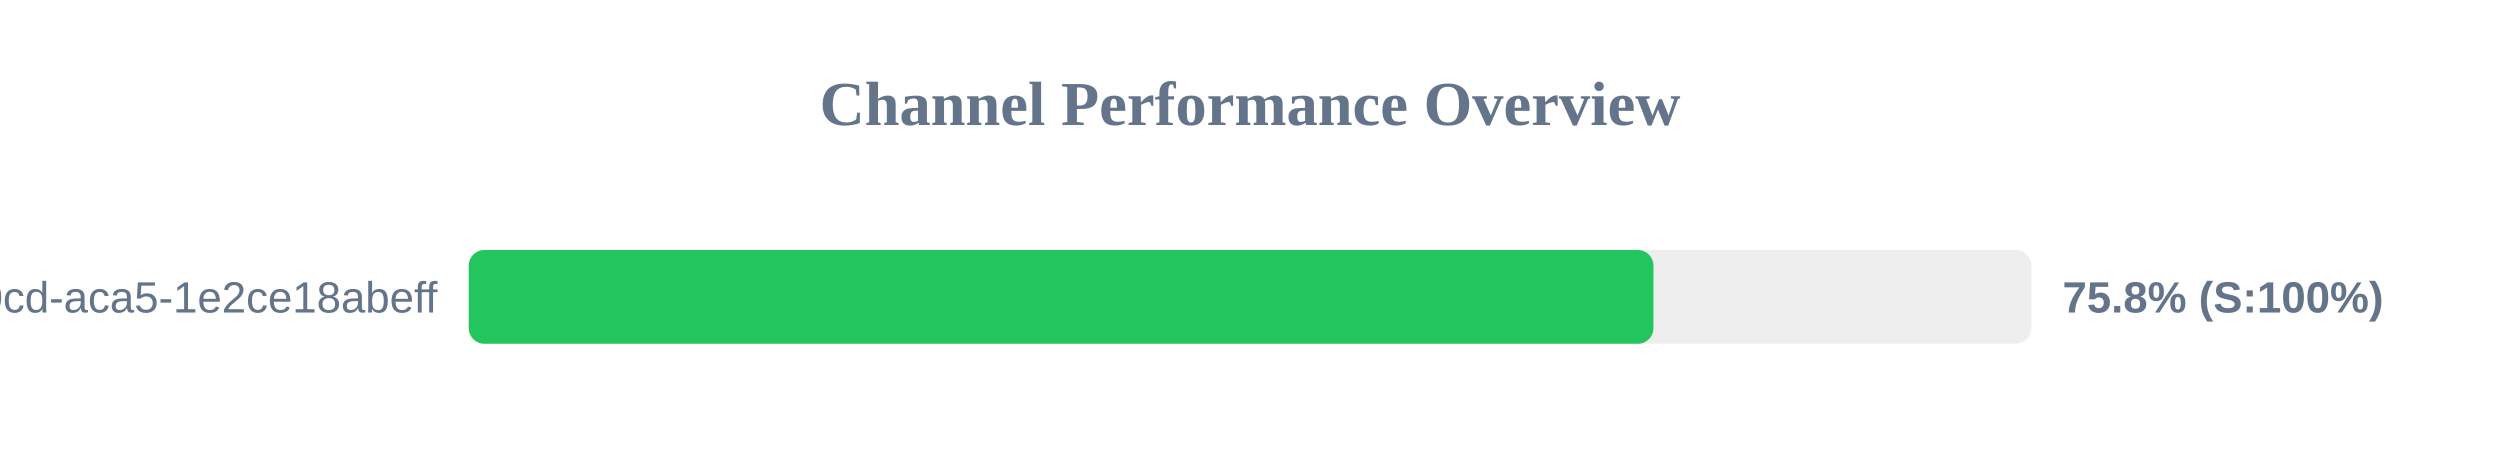
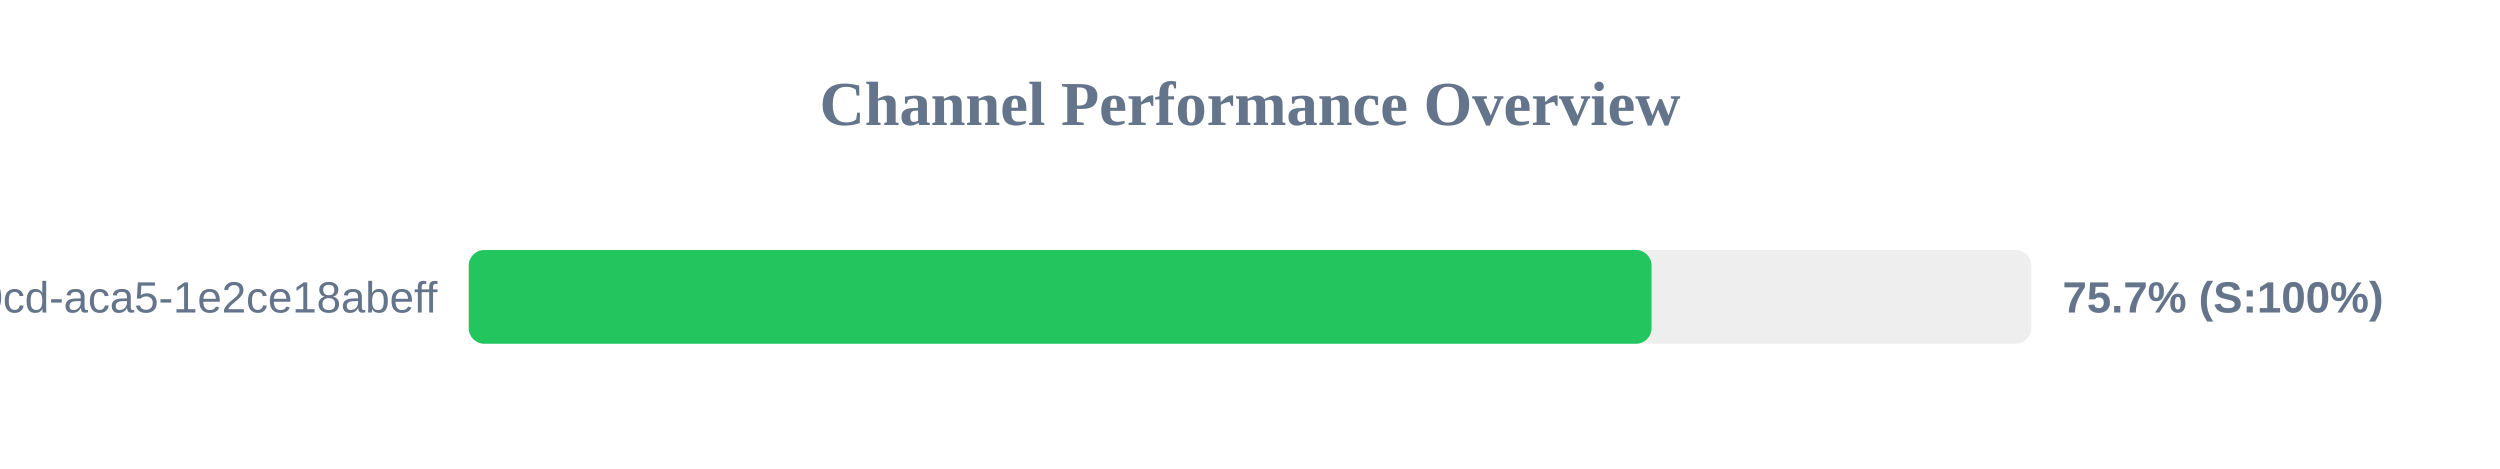
<svg xmlns="http://www.w3.org/2000/svg" width="800" height="150" version="1.1">
  <style>
        .row { font: 14px Arial; fill: #64748b; }
        .score { font: bold 14px Arial; fill: #64748b; }
    </style>
  <text x="400" y="40" text-anchor="middle" font-size="20px" font-weight="bold" fill="#64748b">Channel Performance Overview</text>
  <rect x="150" y="80" width="500" height="30" fill="#eee" rx="5" />
-   <rect x="150" y="80" width="379.1" height="30" fill="#22c55e" rx="5" />
+   <rect x="150" y="80" width="378.5" height="30" fill="#22c55e" rx="5" />
  <text x="140" y="100" text-anchor="end" class="row">?uuid=ebbeef45-0fd8-40cd-aca5-1e2ce18abeff</text>
-   <text x="660" y="100" text-anchor="start" class="score">75.8% (S:100%)</text>
+   <text x="660" y="100" text-anchor="start" class="score">75.7% (S:100%)</text>
</svg>
